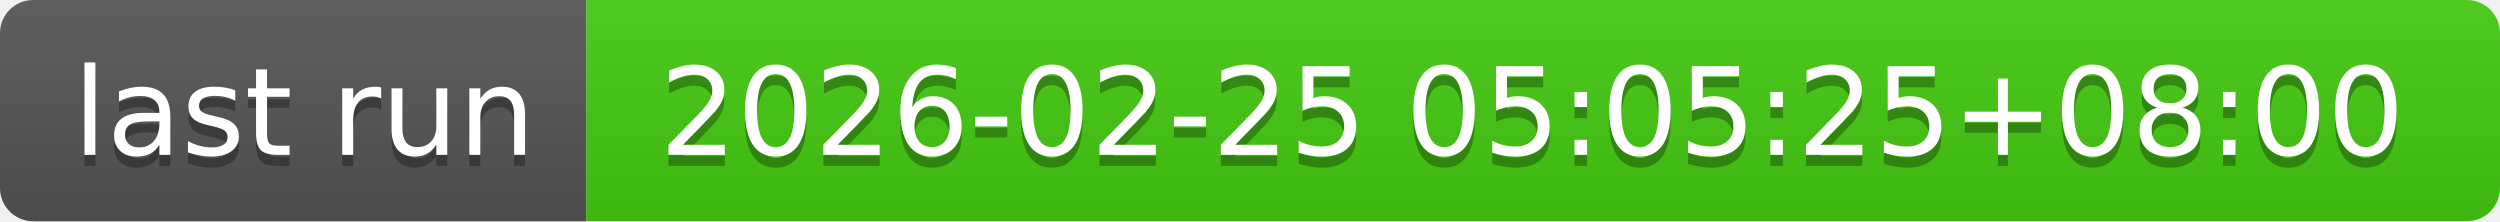
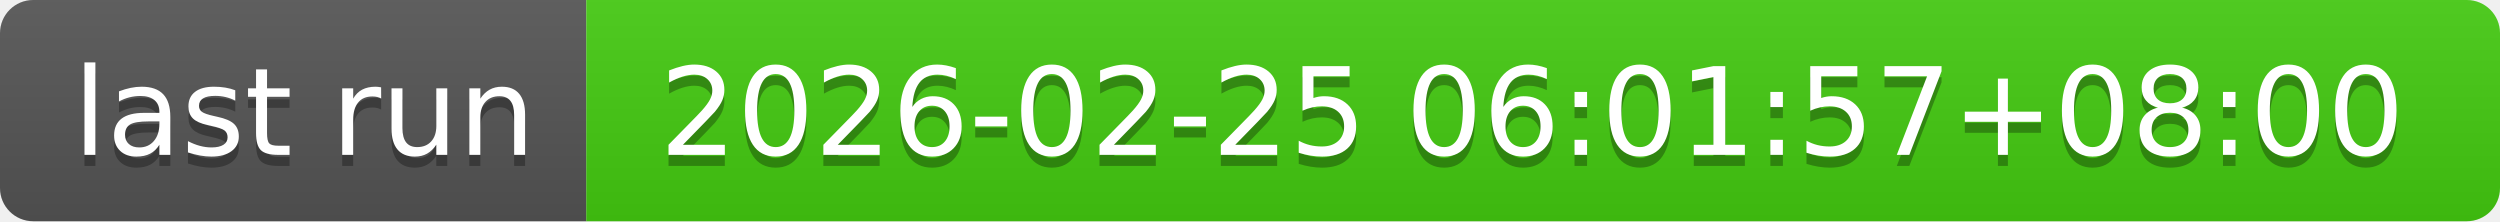
- <svg xmlns="http://www.w3.org/2000/svg" width="226" height="20" role="img" aria-label="last run: 2026-02-25 05:05:25+08:00">
+ <svg xmlns="http://www.w3.org/2000/svg" width="226" height="20" role="img" aria-label="last run: 2026-02-25 06:01:57+08:00">
  <linearGradient id="s" x2="0" y2="100%">
    <stop offset="0" stop-color="#bbb" stop-opacity=".1" />
    <stop offset="1" stop-opacity=".1" />
  </linearGradient>
  <clipPath id="r">
    <rect width="226" height="20" rx="3" fill="#fff" />
  </clipPath>
  <g clip-path="url(#r)">
    <rect width="53" height="20" fill="#555" />
    <rect x="53" width="173" height="20" fill="#4c1" />
    <rect width="226" height="20" fill="url(#s)" />
  </g>
  <g fill="#fff" text-anchor="middle" font-family="Verdana,Geneva,DejaVu Sans,sans-serif" text-rendering="geometricPrecision" font-size="110">
    <text aria-hidden="true" x="275" y="150" fill="#010101" fill-opacity=".3" transform="scale(.1)" textLength="430">last run</text>
    <text x="275" y="140" transform="scale(.1)" fill="#fff" textLength="430">last run</text>
-     <text aria-hidden="true" x="1385" y="150" fill="#010101" fill-opacity=".3" transform="scale(.1)" textLength="1630">2026-02-25 05:05:25+08:00</text>
-     <text x="1385" y="140" transform="scale(.1)" fill="#fff" textLength="1630">2026-02-25 05:05:25+08:00</text>
+     <text aria-hidden="true" x="1385" y="150" fill="#010101" fill-opacity=".3" transform="scale(.1)" textLength="1630">2026-02-25 06:01:57+08:00</text>
+     <text x="1385" y="140" transform="scale(.1)" fill="#fff" textLength="1630">2026-02-25 06:01:57+08:00</text>
  </g>
</svg>
